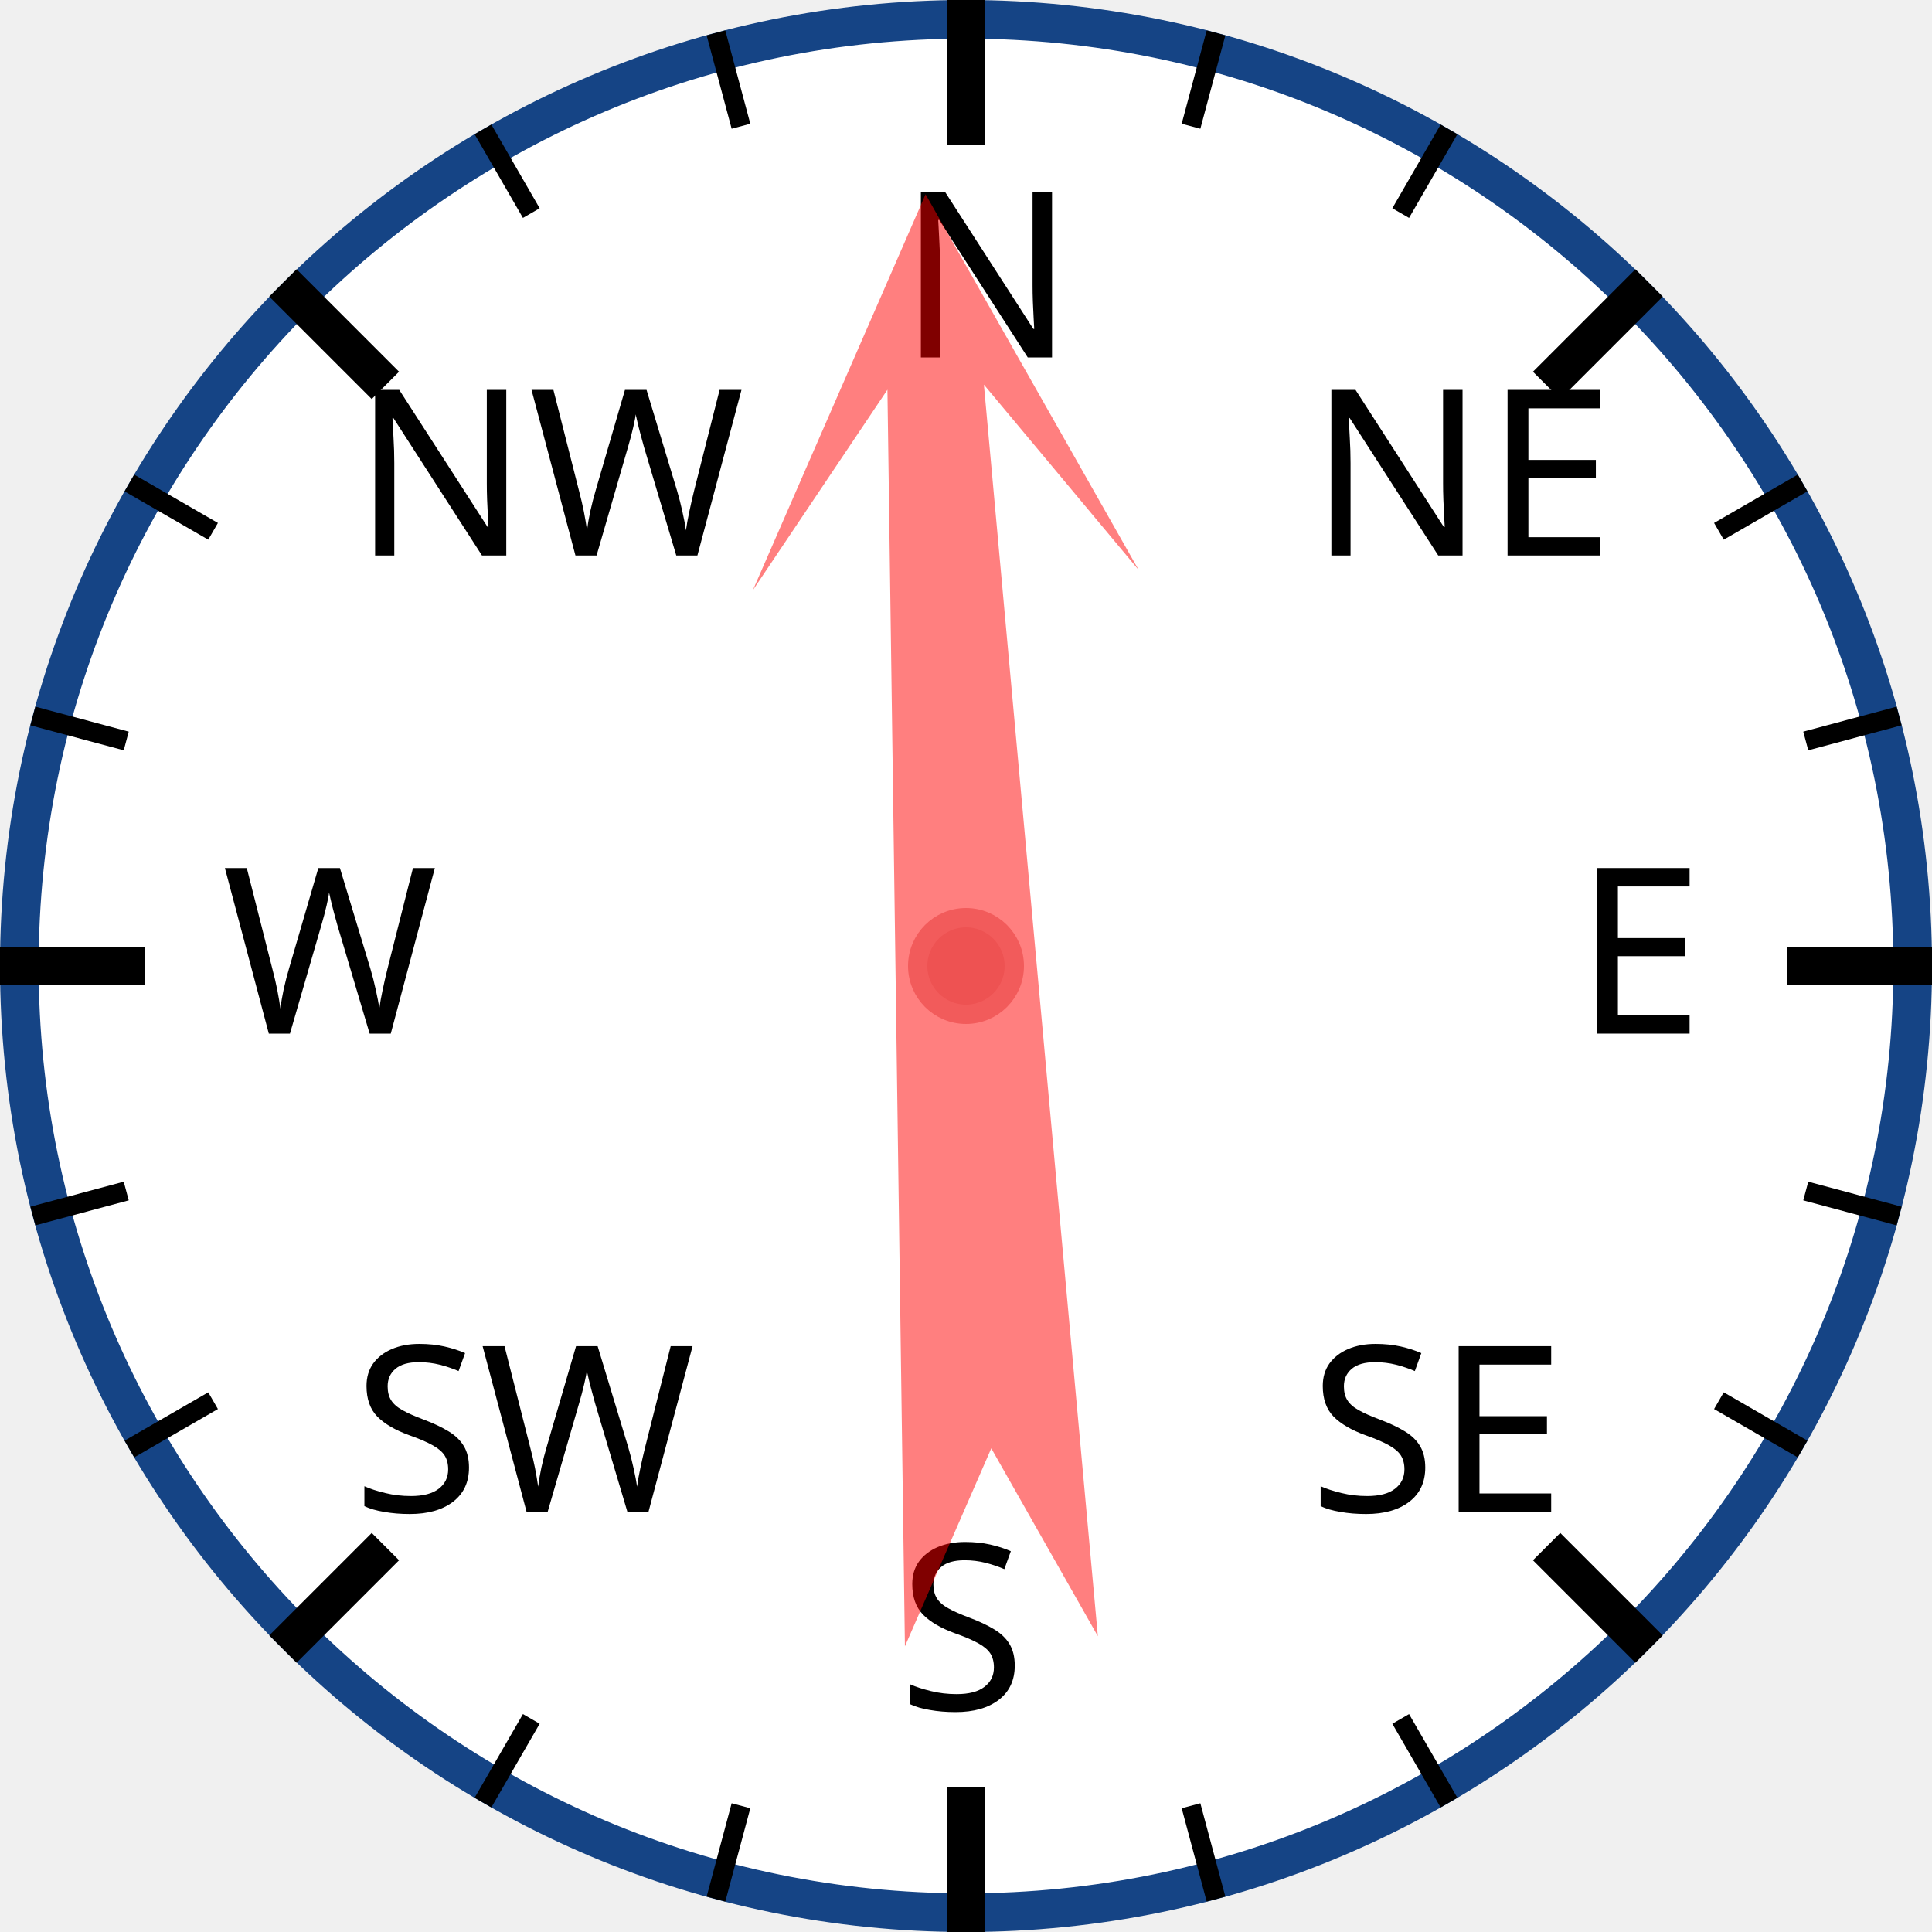
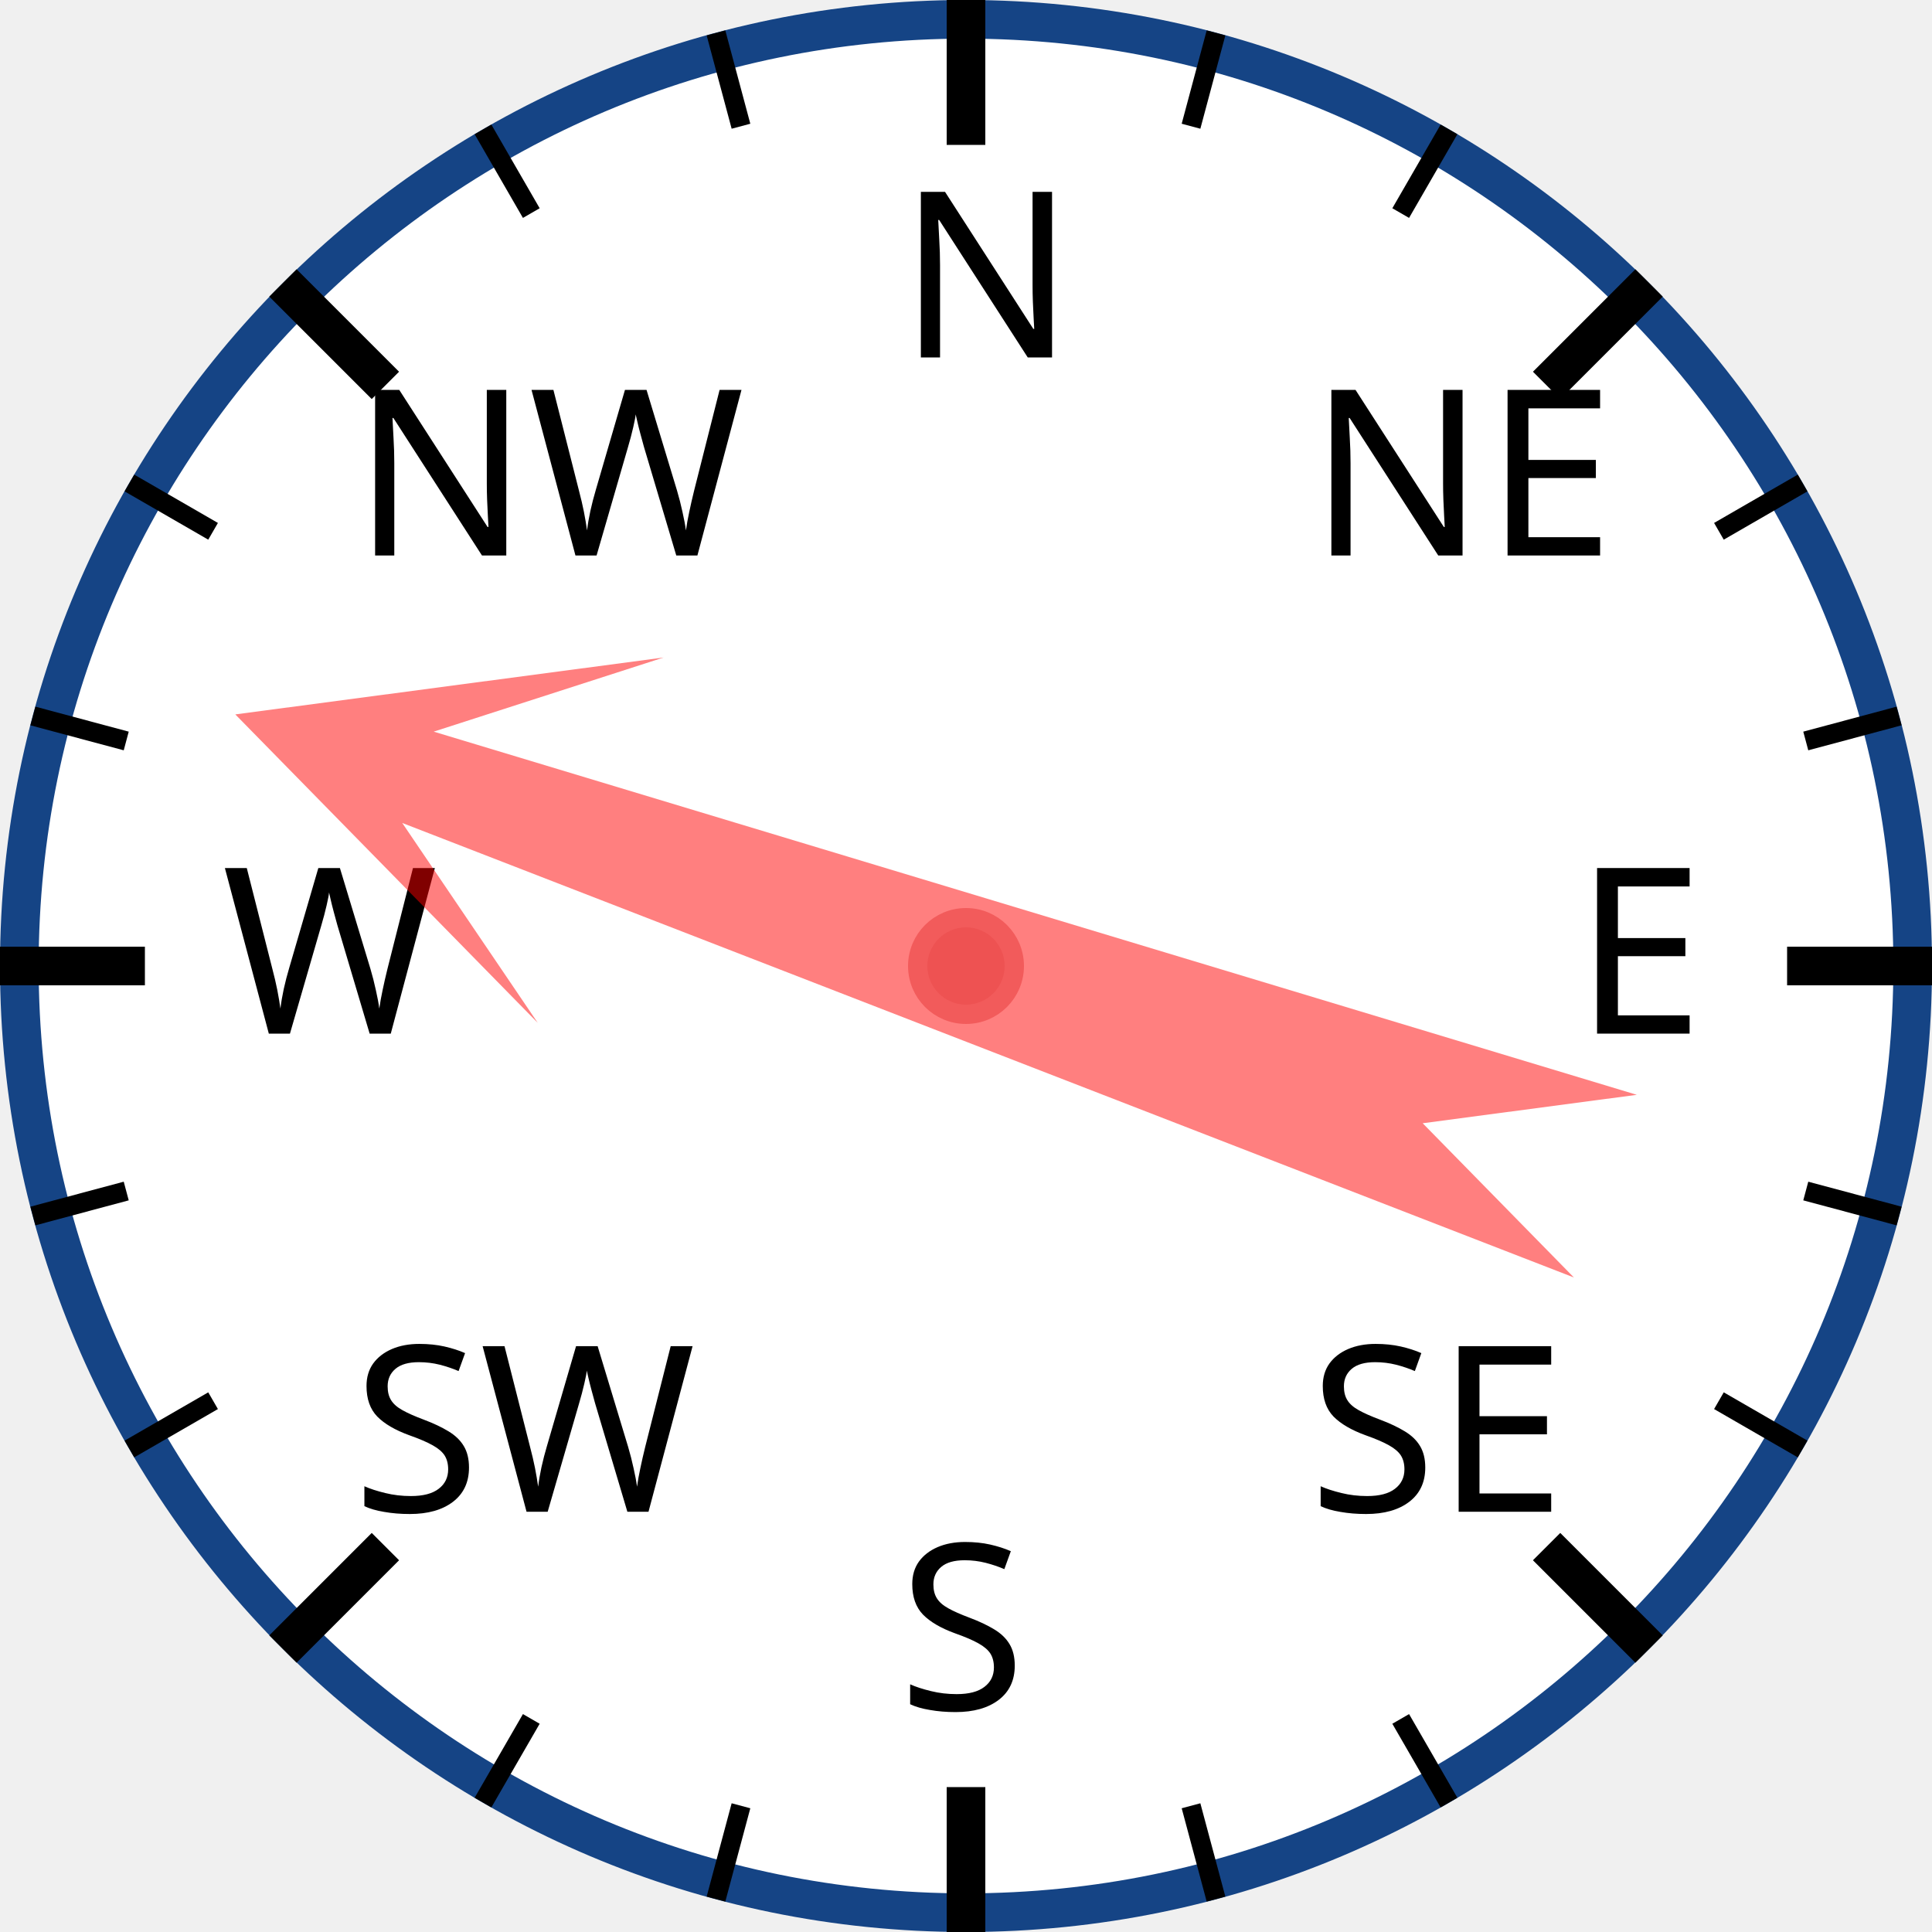
<svg xmlns="http://www.w3.org/2000/svg" width="120px" height="120px" viewBox="0 0 200 200">
  <circle cx="100" cy="100" r="98" style="fill: white; stroke: #154485; stroke-width: 4;" />
  <text x="93.0" y="37.0" style="font-family: sans-serif; font-size: 18pt;">N</text>
  <line x1="100.0" y1="0.0" x2="100.0" y2="15.0" style="stroke: black; stroke-width: 4;" />
  <line x1="74.118" y1="3.407" x2="76.706" y2="13.067" style="stroke: black; stroke-width: 2;" />
  <line x1="50" y1="13.397" x2="55" y2="22.058" style="stroke: black; stroke-width: 2;" />
  <text x="36.503" y="57.503" style="font-family: sans-serif; font-size: 18pt;">NW</text>
  <line x1="29.289" y1="29.289" x2="39.896" y2="39.896" style="stroke: black; stroke-width: 4;" />
  <line x1="13.397" y1="50" x2="22.058" y2="55" style="stroke: black; stroke-width: 2;" />
  <line x1="3.407" y1="74.118" x2="13.067" y2="76.706" style="stroke: black; stroke-width: 2;" />
  <text x="23.0" y="107.0" style="font-family: sans-serif; font-size: 18pt;">W</text>
  <line x1="0.0" y1="100.0" x2="15.0" y2="100.0" style="stroke: black; stroke-width: 4;" />
  <line x1="3.407" y1="125.882" x2="13.067" y2="123.294" style="stroke: black; stroke-width: 2;" />
  <line x1="13.397" y1="150" x2="22.058" y2="145" style="stroke: black; stroke-width: 2;" />
  <text x="36.503" y="156.497" style="font-family: sans-serif; font-size: 18pt;">SW</text>
  <line x1="29.289" y1="170.711" x2="39.896" y2="160.104" style="stroke: black; stroke-width: 4;" />
  <line x1="50" y1="186.603" x2="55" y2="177.942" style="stroke: black; stroke-width: 2;" />
  <line x1="74.118" y1="196.593" x2="76.706" y2="186.933" style="stroke: black; stroke-width: 2;" />
  <text x="93" y="177.0" style="font-family: sans-serif; font-size: 18pt;">S</text>
  <line x1="100" y1="200.0" x2="100" y2="185.0" style="stroke: black; stroke-width: 4;" />
  <line x1="125.882" y1="196.593" x2="123.294" y2="186.933" style="stroke: black; stroke-width: 2;" />
  <line x1="150.0" y1="186.603" x2="145.0" y2="177.942" style="stroke: black; stroke-width: 2;" />
  <text x="135.497" y="156.497" style="font-family: sans-serif; font-size: 18pt;">SE</text>
  <line x1="170.711" y1="170.711" x2="160.104" y2="160.104" style="stroke: black; stroke-width: 4;" />
  <line x1="186.603" y1="150" x2="177.942" y2="145" style="stroke: black; stroke-width: 2;" />
  <line x1="196.593" y1="125.882" x2="186.933" y2="123.294" style="stroke: black; stroke-width: 2;" />
  <text x="163.0" y="107" style="font-family: sans-serif; font-size: 18pt;">E</text>
  <line x1="200.0" y1="100" x2="185.0" y2="100" style="stroke: black; stroke-width: 4;" />
  <line x1="196.593" y1="74.118" x2="186.933" y2="76.706" style="stroke: black; stroke-width: 2;" />
  <line x1="186.603" y1="50" x2="177.942" y2="55" style="stroke: black; stroke-width: 2;" />
  <text x="135.497" y="57.503" style="font-family: sans-serif; font-size: 18pt;">NE</text>
  <line x1="170.711" y1="29.289" x2="160.104" y2="39.896" style="stroke: black; stroke-width: 4;" />
  <line x1="150" y1="13.397" x2="145" y2="22.058" style="stroke: black; stroke-width: 2;" />
  <line x1="125.882" y1="3.407" x2="123.294" y2="13.067" style="stroke: black; stroke-width: 2;" />
-   <polygon points="100 20 120 60 105 40 110 170 100 150 90 170 95 40 80 60" style="fill: red; fill-opacity: 0.5;" transform="rotate(357,100,100)" />
+   <polygon points="100 20 120 60 105 40 110 170 100 150 90 170 95 40 80 60" style="fill: red; fill-opacity: 0.5;" transform="rotate(289,100,100)" />
  <circle cx="100" cy="100" r="5" style="fill: #EE5252; stroke: #F25B5B; stroke-width: 2;" />
</svg>
